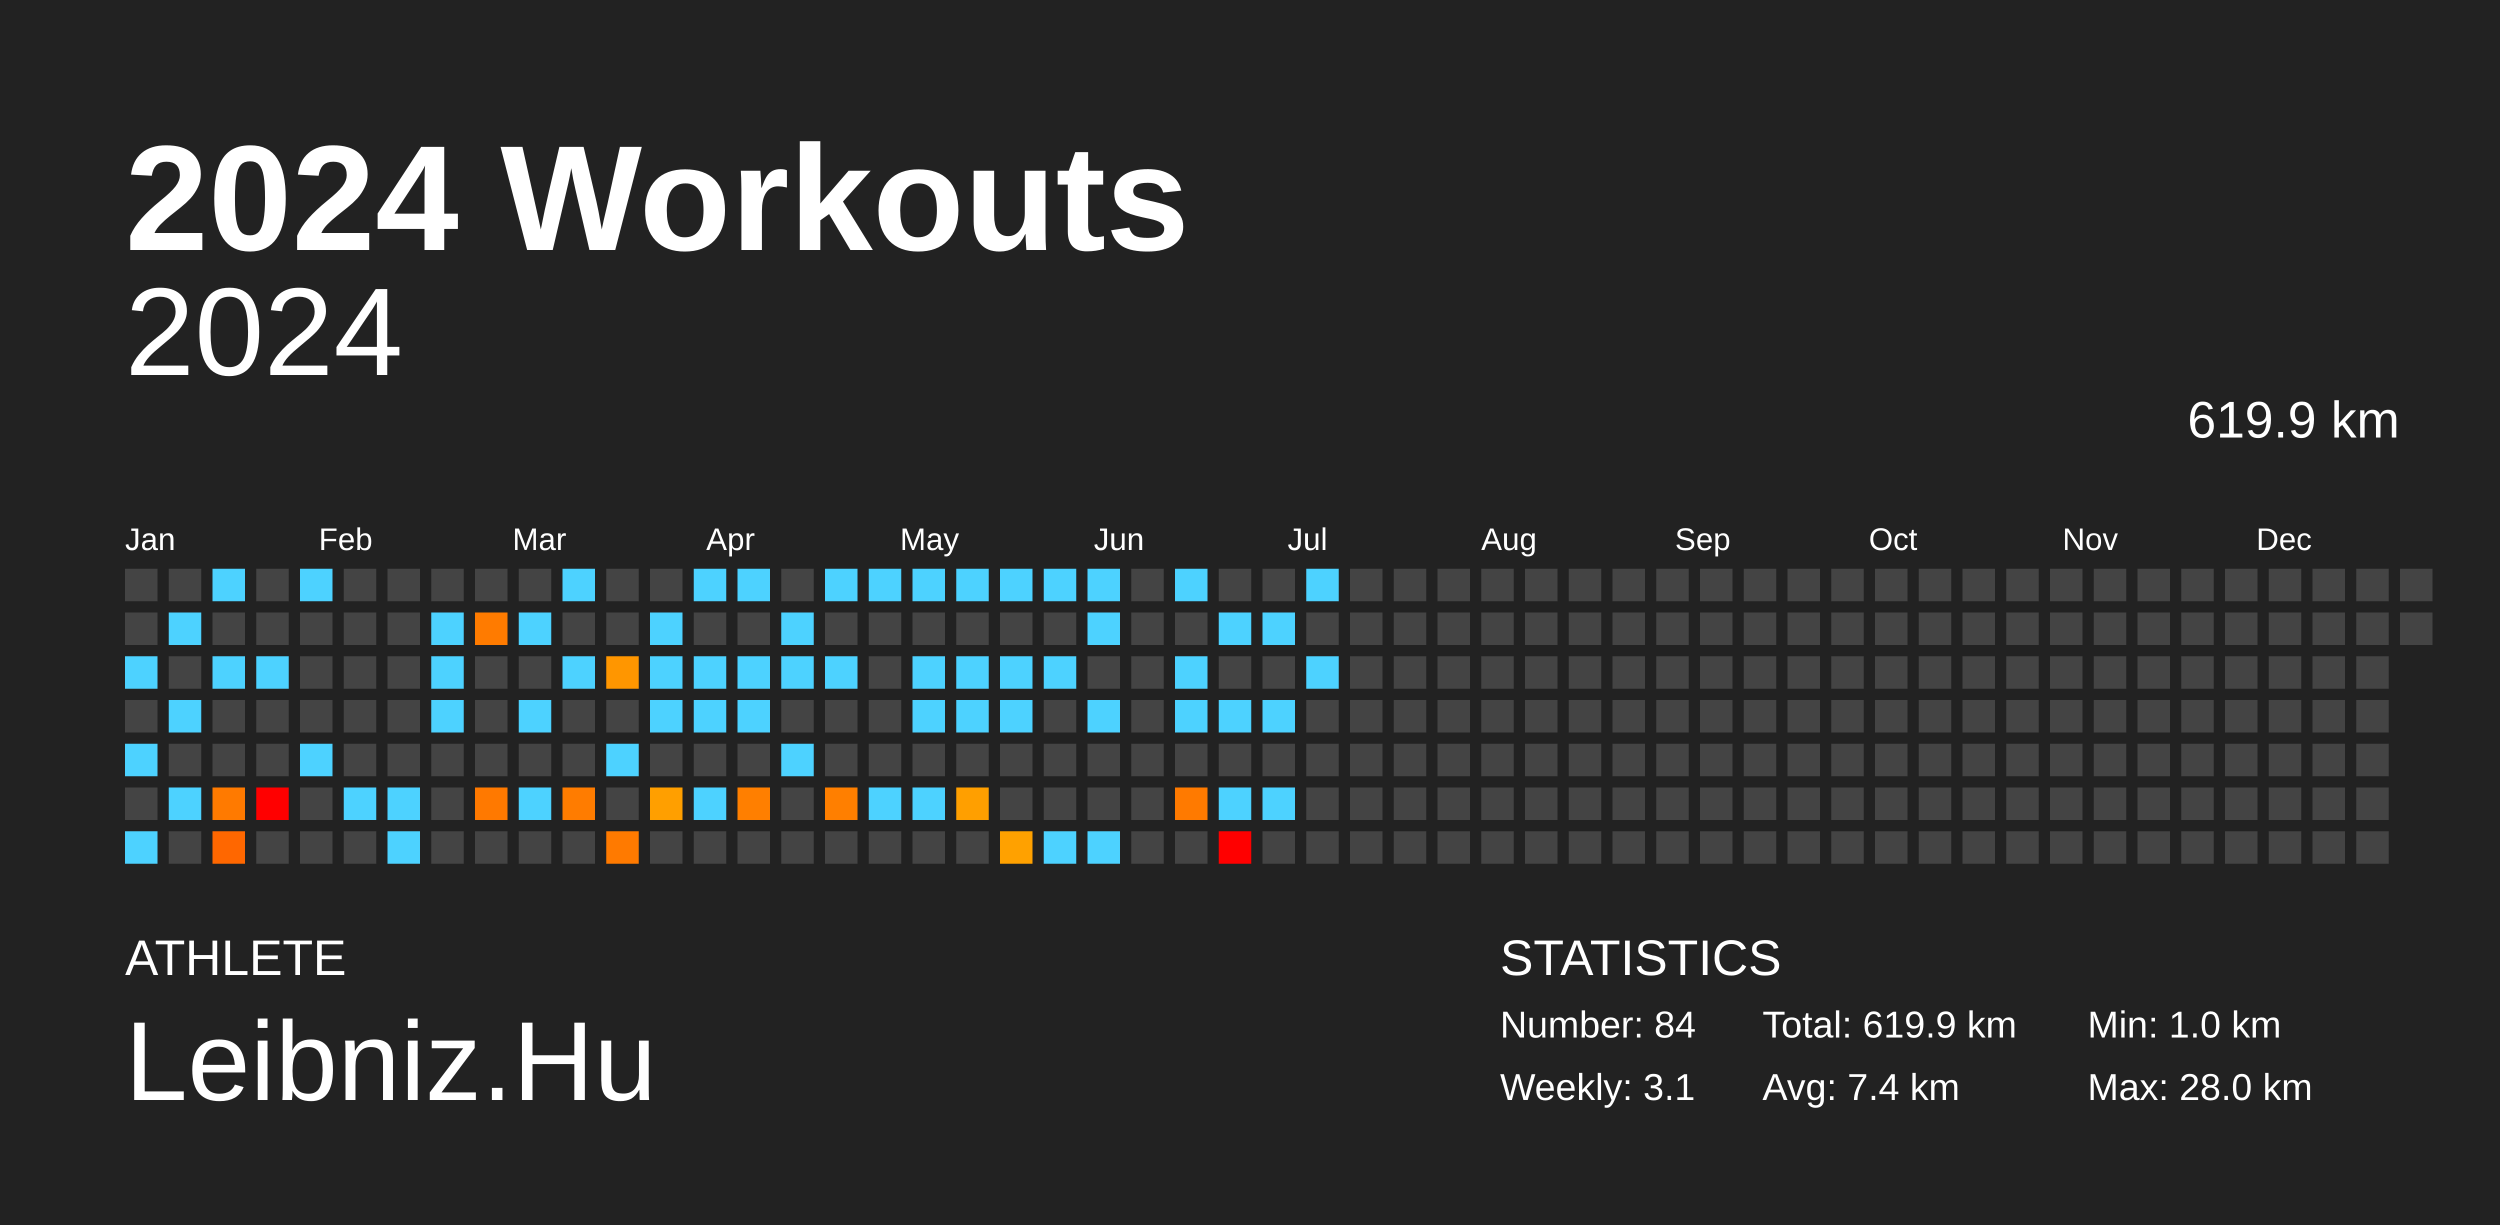
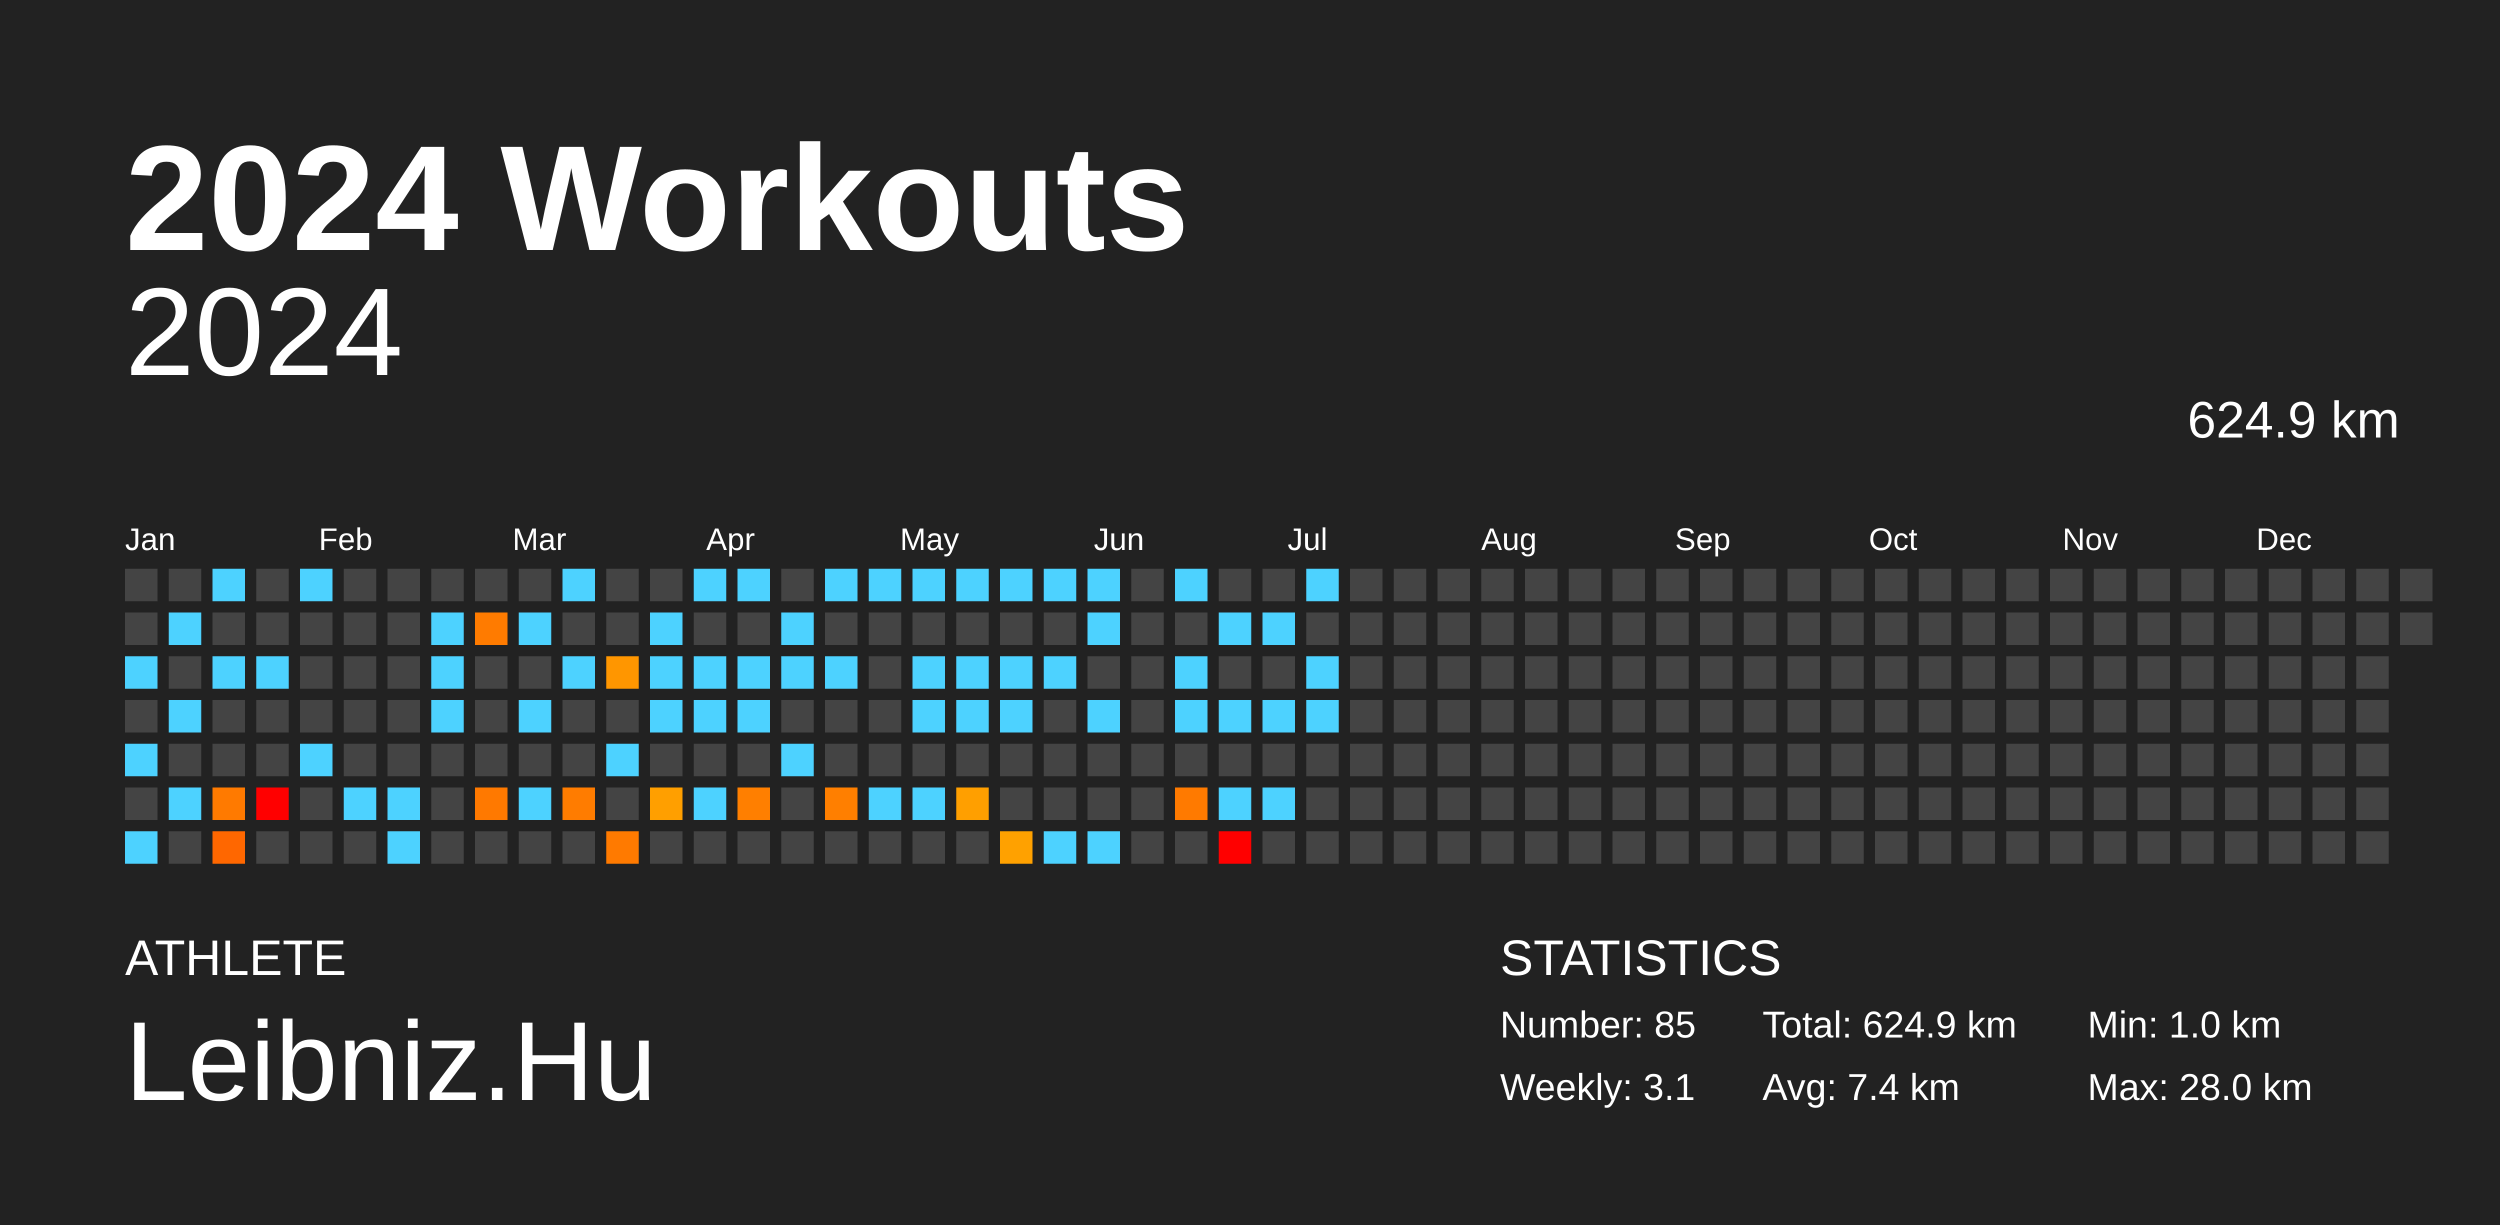
<svg xmlns="http://www.w3.org/2000/svg" baseProfile="full" height="98mm" version="1.1" viewBox="0,0,200,98" width="200mm">
  <defs />
  <rect fill="#222222" height="98" width="200" x="0" y="0" />
  <text fill="#FFFFFF" style="font-size:12px; font-family:Arial; font-weight:bold;" x="10" y="20">2024 Workouts</text>
  <text fill="#FFFFFF" style="font-size:4px; font-family:Arial" x="10" y="78">ATHLETE</text>
  <text fill="#FFFFFF" style="font-size:9px; font-family:Arial" x="10" y="88">Leibniz.Hu</text>
  <text fill="#FFFFFF" style="font-size:4px; font-family:Arial" x="120" y="78">STATISTICS</text>
-   <text fill="#FFFFFF" style="font-size:3px; font-family:Arial" x="120" y="83">Number: 84</text>
+   <text fill="#FFFFFF" style="font-size:3px; font-family:Arial" x="120" y="83">Number: 85</text>
  <text fill="#FFFFFF" style="font-size:3px; font-family:Arial" x="120" y="88">Weekly: 3.1</text>
-   <text fill="#FFFFFF" style="font-size:3px; font-family:Arial" x="141" y="83">Total: 619.9 km</text>
+   <text fill="#FFFFFF" style="font-size:3px; font-family:Arial" x="141" y="83">Total: 624.9 km</text>
  <text fill="#FFFFFF" style="font-size:3px; font-family:Arial" x="141" y="88">Avg: 7.4 km</text>
  <text fill="#FFFFFF" style="font-size:3px; font-family:Arial" x="167" y="83">Min: 1.0 km</text>
  <text fill="#FFFFFF" style="font-size:3px; font-family:Arial" x="167" y="88">Max: 28.0 km</text>
  <text alignment-baseline="hanging" fill="#FFFFFF" style="font-size:10.0px; font-family:Arial;" x="10" y="30">2024</text>
-   <text alignment-baseline="hanging" fill="#FFFFFF" style="font-size:4.125px; font-family:Arial;" x="175" y="35">619.9 km</text>
+   <text alignment-baseline="hanging" fill="#FFFFFF" style="font-size:4.125px; font-family:Arial;" x="175" y="35">624.9 km</text>
  <text fill="#FFFFFF" style="font-size:2.5px; font-family:Arial" x="10.0" y="44">Jan</text>
  <text fill="#FFFFFF" style="font-size:2.5px; font-family:Arial" x="25.5" y="44">Feb</text>
  <text fill="#FFFFFF" style="font-size:2.5px; font-family:Arial" x="41.0" y="44">Mar</text>
  <text fill="#FFFFFF" style="font-size:2.5px; font-family:Arial" x="56.5" y="44">Apr</text>
  <text fill="#FFFFFF" style="font-size:2.5px; font-family:Arial" x="72.0" y="44">May</text>
  <text fill="#FFFFFF" style="font-size:2.5px; font-family:Arial" x="87.5" y="44">Jun</text>
  <text fill="#FFFFFF" style="font-size:2.5px; font-family:Arial" x="103.0" y="44">Jul</text>
  <text fill="#FFFFFF" style="font-size:2.5px; font-family:Arial" x="118.5" y="44">Aug</text>
  <text fill="#FFFFFF" style="font-size:2.5px; font-family:Arial" x="134.0" y="44">Sep</text>
  <text fill="#FFFFFF" style="font-size:2.5px; font-family:Arial" x="149.5" y="44">Oct</text>
  <text fill="#FFFFFF" style="font-size:2.5px; font-family:Arial" x="165.0" y="44">Nov</text>
  <text fill="#FFFFFF" style="font-size:2.5px; font-family:Arial" x="180.5" y="44">Dec</text>
  <rect fill="#444444" height="2.6" width="2.6" x="10.0" y="45.5" />
  <rect fill="#444444" height="2.6" width="2.6" x="10.0" y="49.0" />
  <rect fill="#4dd2ff" height="2.6" width="2.6" x="10.0" y="52.5" />
  <rect fill="#444444" height="2.6" width="2.6" x="10.0" y="56.0" />
  <rect fill="#4dd2ff" height="2.6" width="2.6" x="10.0" y="59.5" />
  <rect fill="#444444" height="2.6" width="2.6" x="10.0" y="63.0" />
  <rect fill="#4dd2ff" height="2.6" width="2.6" x="10.0" y="66.5" />
  <rect fill="#444444" height="2.6" width="2.6" x="13.5" y="45.5" />
  <rect fill="#4dd2ff" height="2.6" width="2.6" x="13.5" y="49.0" />
  <rect fill="#444444" height="2.6" width="2.6" x="13.5" y="52.5" />
  <rect fill="#4dd2ff" height="2.6" width="2.6" x="13.5" y="56.0" />
  <rect fill="#444444" height="2.6" width="2.6" x="13.5" y="59.5" />
  <rect fill="#4dd2ff" height="2.6" width="2.6" x="13.5" y="63.0" />
  <rect fill="#444444" height="2.6" width="2.6" x="13.5" y="66.5" />
  <rect fill="#4dd2ff" height="2.6" width="2.6" x="17.0" y="45.5" />
  <rect fill="#444444" height="2.6" width="2.6" x="17.0" y="49.0" />
  <rect fill="#4dd2ff" height="2.6" width="2.6" x="17.0" y="52.5" />
  <rect fill="#444444" height="2.6" width="2.6" x="17.0" y="56.0" />
  <rect fill="#444444" height="2.6" width="2.6" x="17.0" y="59.5" />
  <rect fill="#ff7a00" height="2.6" width="2.6" x="17.0" y="63.0" />
  <rect fill="#ff6700" height="2.6" width="2.6" x="17.0" y="66.5" />
  <rect fill="#444444" height="2.6" width="2.6" x="20.5" y="45.5" />
  <rect fill="#444444" height="2.6" width="2.6" x="20.5" y="49.0" />
  <rect fill="#4dd2ff" height="2.6" width="2.6" x="20.5" y="52.5" />
  <rect fill="#444444" height="2.6" width="2.6" x="20.5" y="56.0" />
  <rect fill="#444444" height="2.6" width="2.6" x="20.5" y="59.5" />
  <rect fill="red" height="2.6" width="2.6" x="20.5" y="63.0" />
  <rect fill="#444444" height="2.6" width="2.6" x="20.5" y="66.5" />
  <rect fill="#4dd2ff" height="2.6" width="2.6" x="24.0" y="45.5" />
  <rect fill="#444444" height="2.6" width="2.6" x="24.0" y="49.0" />
  <rect fill="#444444" height="2.6" width="2.6" x="24.0" y="52.5" />
  <rect fill="#444444" height="2.6" width="2.6" x="24.0" y="56.0" />
  <rect fill="#4dd2ff" height="2.6" width="2.6" x="24.0" y="59.5" />
  <rect fill="#444444" height="2.6" width="2.6" x="24.0" y="63.0" />
  <rect fill="#444444" height="2.6" width="2.6" x="24.0" y="66.5" />
  <rect fill="#444444" height="2.6" width="2.6" x="27.5" y="45.5" />
  <rect fill="#444444" height="2.6" width="2.6" x="27.5" y="49.0" />
  <rect fill="#444444" height="2.6" width="2.6" x="27.5" y="52.5" />
  <rect fill="#444444" height="2.6" width="2.6" x="27.5" y="56.0" />
  <rect fill="#444444" height="2.6" width="2.6" x="27.5" y="59.5" />
  <rect fill="#4dd2ff" height="2.6" width="2.6" x="27.5" y="63.0" />
  <rect fill="#444444" height="2.6" width="2.6" x="27.5" y="66.5" />
  <rect fill="#444444" height="2.6" width="2.6" x="31.0" y="45.5" />
  <rect fill="#444444" height="2.6" width="2.6" x="31.0" y="49.0" />
  <rect fill="#444444" height="2.6" width="2.6" x="31.0" y="52.5" />
  <rect fill="#444444" height="2.6" width="2.6" x="31.0" y="56.0" />
  <rect fill="#444444" height="2.6" width="2.6" x="31.0" y="59.5" />
  <rect fill="#4dd2ff" height="2.6" width="2.6" x="31.0" y="63.0" />
  <rect fill="#4dd2ff" height="2.6" width="2.6" x="31.0" y="66.5" />
  <rect fill="#444444" height="2.6" width="2.6" x="34.5" y="45.5" />
  <rect fill="#4dd2ff" height="2.6" width="2.6" x="34.5" y="49.0" />
  <rect fill="#4dd2ff" height="2.6" width="2.6" x="34.5" y="52.5" />
  <rect fill="#4dd2ff" height="2.6" width="2.6" x="34.5" y="56.0" />
  <rect fill="#444444" height="2.6" width="2.6" x="34.5" y="59.5" />
  <rect fill="#444444" height="2.6" width="2.6" x="34.5" y="63.0" />
  <rect fill="#444444" height="2.6" width="2.6" x="34.5" y="66.5" />
  <rect fill="#444444" height="2.6" width="2.6" x="38.0" y="45.5" />
  <rect fill="#ff7b00" height="2.6" width="2.6" x="38.0" y="49.0" />
  <rect fill="#444444" height="2.6" width="2.6" x="38.0" y="52.5" />
  <rect fill="#444444" height="2.6" width="2.6" x="38.0" y="56.0" />
  <rect fill="#444444" height="2.6" width="2.6" x="38.0" y="59.5" />
  <rect fill="#ff7900" height="2.6" width="2.6" x="38.0" y="63.0" />
  <rect fill="#444444" height="2.6" width="2.6" x="38.0" y="66.5" />
  <rect fill="#444444" height="2.6" width="2.6" x="41.5" y="45.5" />
  <rect fill="#4dd2ff" height="2.6" width="2.6" x="41.5" y="49.0" />
  <rect fill="#444444" height="2.6" width="2.6" x="41.5" y="52.5" />
  <rect fill="#4dd2ff" height="2.6" width="2.6" x="41.5" y="56.0" />
  <rect fill="#444444" height="2.6" width="2.6" x="41.5" y="59.5" />
  <rect fill="#4dd2ff" height="2.6" width="2.6" x="41.5" y="63.0" />
  <rect fill="#444444" height="2.6" width="2.6" x="41.5" y="66.5" />
  <rect fill="#4dd2ff" height="2.6" width="2.6" x="45.0" y="45.5" />
  <rect fill="#444444" height="2.6" width="2.6" x="45.0" y="49.0" />
  <rect fill="#4dd2ff" height="2.6" width="2.6" x="45.0" y="52.5" />
  <rect fill="#444444" height="2.6" width="2.6" x="45.0" y="56.0" />
  <rect fill="#444444" height="2.6" width="2.6" x="45.0" y="59.5" />
  <rect fill="#ff7c00" height="2.6" width="2.6" x="45.0" y="63.0" />
  <rect fill="#444444" height="2.6" width="2.6" x="45.0" y="66.5" />
  <rect fill="#444444" height="2.6" width="2.6" x="48.5" y="45.5" />
  <rect fill="#444444" height="2.6" width="2.6" x="48.5" y="49.0" />
  <rect fill="#ff9600" height="2.6" width="2.6" x="48.5" y="52.5" />
  <rect fill="#444444" height="2.6" width="2.6" x="48.5" y="56.0" />
  <rect fill="#4dd2ff" height="2.6" width="2.6" x="48.5" y="59.5" />
  <rect fill="#444444" height="2.6" width="2.6" x="48.5" y="63.0" />
  <rect fill="#ff7a00" height="2.6" width="2.6" x="48.5" y="66.5" />
  <rect fill="#444444" height="2.6" width="2.6" x="52.0" y="45.5" />
  <rect fill="#4dd2ff" height="2.6" width="2.6" x="52.0" y="49.0" />
  <rect fill="#4dd2ff" height="2.6" width="2.6" x="52.0" y="52.5" />
  <rect fill="#4dd2ff" height="2.6" width="2.6" x="52.0" y="56.0" />
  <rect fill="#444444" height="2.6" width="2.6" x="52.0" y="59.5" />
  <rect fill="#ff9f00" height="2.6" width="2.6" x="52.0" y="63.0" />
  <rect fill="#444444" height="2.6" width="2.6" x="52.0" y="66.5" />
  <rect fill="#4dd2ff" height="2.6" width="2.6" x="55.5" y="45.5" />
  <rect fill="#444444" height="2.6" width="2.6" x="55.5" y="49.0" />
  <rect fill="#4dd2ff" height="2.6" width="2.6" x="55.5" y="52.5" />
  <rect fill="#4dd2ff" height="2.6" width="2.6" x="55.5" y="56.0" />
  <rect fill="#444444" height="2.6" width="2.6" x="55.5" y="59.5" />
  <rect fill="#4dd2ff" height="2.6" width="2.6" x="55.5" y="63.0" />
  <rect fill="#444444" height="2.6" width="2.6" x="55.5" y="66.5" />
  <rect fill="#4dd2ff" height="2.6" width="2.6" x="59.0" y="45.5" />
  <rect fill="#444444" height="2.6" width="2.6" x="59.0" y="49.0" />
  <rect fill="#4dd2ff" height="2.6" width="2.6" x="59.0" y="52.5" />
  <rect fill="#4dd2ff" height="2.6" width="2.6" x="59.0" y="56.0" />
  <rect fill="#444444" height="2.6" width="2.6" x="59.0" y="59.5" />
  <rect fill="#ff7f00" height="2.6" width="2.6" x="59.0" y="63.0" />
  <rect fill="#444444" height="2.6" width="2.6" x="59.0" y="66.5" />
  <rect fill="#444444" height="2.6" width="2.6" x="62.5" y="45.5" />
  <rect fill="#4dd2ff" height="2.6" width="2.6" x="62.5" y="49.0" />
  <rect fill="#4dd2ff" height="2.6" width="2.6" x="62.5" y="52.5" />
  <rect fill="#444444" height="2.6" width="2.6" x="62.5" y="56.0" />
  <rect fill="#4dd2ff" height="2.6" width="2.6" x="62.5" y="59.5" />
  <rect fill="#444444" height="2.6" width="2.6" x="62.5" y="63.0" />
  <rect fill="#444444" height="2.6" width="2.6" x="62.5" y="66.5" />
  <rect fill="#4dd2ff" height="2.6" width="2.6" x="66.0" y="45.5" />
  <rect fill="#444444" height="2.6" width="2.6" x="66.0" y="49.0" />
  <rect fill="#4dd2ff" height="2.6" width="2.6" x="66.0" y="52.5" />
  <rect fill="#444444" height="2.6" width="2.6" x="66.0" y="56.0" />
  <rect fill="#444444" height="2.6" width="2.6" x="66.0" y="59.5" />
  <rect fill="#ff7f00" height="2.6" width="2.6" x="66.0" y="63.0" />
  <rect fill="#444444" height="2.6" width="2.6" x="66.0" y="66.5" />
  <rect fill="#4dd2ff" height="2.6" width="2.6" x="69.5" y="45.5" />
  <rect fill="#444444" height="2.6" width="2.6" x="69.5" y="49.0" />
  <rect fill="#444444" height="2.6" width="2.6" x="69.5" y="52.5" />
  <rect fill="#444444" height="2.6" width="2.6" x="69.5" y="56.0" />
  <rect fill="#444444" height="2.6" width="2.6" x="69.5" y="59.5" />
  <rect fill="#4dd2ff" height="2.6" width="2.6" x="69.5" y="63.0" />
  <rect fill="#444444" height="2.6" width="2.6" x="69.5" y="66.5" />
  <rect fill="#4dd2ff" height="2.6" width="2.6" x="73.0" y="45.5" />
  <rect fill="#444444" height="2.6" width="2.6" x="73.0" y="49.0" />
  <rect fill="#4dd2ff" height="2.6" width="2.6" x="73.0" y="52.5" />
  <rect fill="#4dd2ff" height="2.6" width="2.6" x="73.0" y="56.0" />
  <rect fill="#444444" height="2.6" width="2.6" x="73.0" y="59.5" />
  <rect fill="#4dd2ff" height="2.6" width="2.6" x="73.0" y="63.0" />
  <rect fill="#444444" height="2.6" width="2.6" x="73.0" y="66.5" />
  <rect fill="#4dd2ff" height="2.6" width="2.6" x="76.5" y="45.5" />
  <rect fill="#444444" height="2.6" width="2.6" x="76.5" y="49.0" />
  <rect fill="#4dd2ff" height="2.6" width="2.6" x="76.5" y="52.5" />
  <rect fill="#4dd2ff" height="2.6" width="2.6" x="76.5" y="56.0" />
  <rect fill="#444444" height="2.6" width="2.6" x="76.5" y="59.5" />
  <rect fill="#ff9f00" height="2.6" width="2.6" x="76.5" y="63.0" />
  <rect fill="#444444" height="2.6" width="2.6" x="76.5" y="66.5" />
  <rect fill="#4dd2ff" height="2.6" width="2.6" x="80.0" y="45.5" />
  <rect fill="#444444" height="2.6" width="2.6" x="80.0" y="49.0" />
  <rect fill="#4dd2ff" height="2.6" width="2.6" x="80.0" y="52.5" />
  <rect fill="#4dd2ff" height="2.6" width="2.6" x="80.0" y="56.0" />
  <rect fill="#444444" height="2.6" width="2.6" x="80.0" y="59.5" />
  <rect fill="#444444" height="2.6" width="2.6" x="80.0" y="63.0" />
  <rect fill="#ffa100" height="2.6" width="2.6" x="80.0" y="66.5" />
  <rect fill="#4dd2ff" height="2.6" width="2.6" x="83.5" y="45.5" />
  <rect fill="#444444" height="2.6" width="2.6" x="83.5" y="49.0" />
  <rect fill="#4dd2ff" height="2.6" width="2.6" x="83.5" y="52.5" />
  <rect fill="#444444" height="2.6" width="2.6" x="83.5" y="56.0" />
  <rect fill="#444444" height="2.6" width="2.6" x="83.5" y="59.5" />
  <rect fill="#444444" height="2.6" width="2.6" x="83.5" y="63.0" />
  <rect fill="#4dd2ff" height="2.6" width="2.6" x="83.5" y="66.5" />
  <rect fill="#4dd2ff" height="2.6" width="2.6" x="87.0" y="45.5" />
  <rect fill="#4dd2ff" height="2.6" width="2.6" x="87.0" y="49.0" />
  <rect fill="#444444" height="2.6" width="2.6" x="87.0" y="52.5" />
  <rect fill="#4dd2ff" height="2.6" width="2.6" x="87.0" y="56.0" />
  <rect fill="#444444" height="2.6" width="2.6" x="87.0" y="59.5" />
  <rect fill="#444444" height="2.6" width="2.6" x="87.0" y="63.0" />
  <rect fill="#4dd2ff" height="2.6" width="2.6" x="87.0" y="66.5" />
  <rect fill="#444444" height="2.6" width="2.6" x="90.5" y="45.5" />
  <rect fill="#444444" height="2.6" width="2.6" x="90.5" y="49.0" />
  <rect fill="#444444" height="2.6" width="2.6" x="90.5" y="52.5" />
  <rect fill="#444444" height="2.6" width="2.6" x="90.5" y="56.0" />
  <rect fill="#444444" height="2.6" width="2.6" x="90.5" y="59.5" />
  <rect fill="#444444" height="2.6" width="2.6" x="90.5" y="63.0" />
  <rect fill="#444444" height="2.6" width="2.6" x="90.5" y="66.5" />
  <rect fill="#4dd2ff" height="2.6" width="2.6" x="94.0" y="45.5" />
  <rect fill="#444444" height="2.6" width="2.6" x="94.0" y="49.0" />
  <rect fill="#4dd2ff" height="2.6" width="2.6" x="94.0" y="52.5" />
  <rect fill="#4dd2ff" height="2.6" width="2.6" x="94.0" y="56.0" />
  <rect fill="#444444" height="2.6" width="2.6" x="94.0" y="59.5" />
  <rect fill="#ff7a00" height="2.6" width="2.6" x="94.0" y="63.0" />
  <rect fill="#444444" height="2.6" width="2.6" x="94.0" y="66.5" />
  <rect fill="#444444" height="2.6" width="2.6" x="97.5" y="45.5" />
  <rect fill="#4dd2ff" height="2.6" width="2.6" x="97.5" y="49.0" />
  <rect fill="#444444" height="2.6" width="2.6" x="97.5" y="52.5" />
  <rect fill="#4dd2ff" height="2.6" width="2.6" x="97.5" y="56.0" />
  <rect fill="#444444" height="2.6" width="2.6" x="97.5" y="59.5" />
  <rect fill="#4dd2ff" height="2.6" width="2.6" x="97.5" y="63.0" />
  <rect fill="red" height="2.6" width="2.6" x="97.5" y="66.5" />
  <rect fill="#444444" height="2.6" width="2.6" x="101.0" y="45.5" />
  <rect fill="#4dd2ff" height="2.6" width="2.6" x="101.0" y="49.0" />
  <rect fill="#444444" height="2.6" width="2.6" x="101.0" y="52.5" />
  <rect fill="#4dd2ff" height="2.6" width="2.6" x="101.0" y="56.0" />
  <rect fill="#444444" height="2.6" width="2.6" x="101.0" y="59.5" />
  <rect fill="#4dd2ff" height="2.6" width="2.6" x="101.0" y="63.0" />
  <rect fill="#444444" height="2.6" width="2.6" x="101.0" y="66.5" />
  <rect fill="#4dd2ff" height="2.6" width="2.6" x="104.5" y="45.5" />
  <rect fill="#444444" height="2.6" width="2.6" x="104.5" y="49.0" />
  <rect fill="#4dd2ff" height="2.6" width="2.6" x="104.5" y="52.5" />
-   <rect fill="#444444" height="2.6" width="2.6" x="104.5" y="56.0" />
+   <rect fill="#4dd2ff" height="2.6" width="2.6" x="104.5" y="56.0" />
  <rect fill="#444444" height="2.6" width="2.6" x="104.5" y="59.5" />
  <rect fill="#444444" height="2.6" width="2.6" x="104.5" y="63.0" />
  <rect fill="#444444" height="2.6" width="2.6" x="104.5" y="66.5" />
  <rect fill="#444444" height="2.6" width="2.6" x="108.0" y="45.5" />
  <rect fill="#444444" height="2.6" width="2.6" x="108.0" y="49.0" />
  <rect fill="#444444" height="2.6" width="2.6" x="108.0" y="52.5" />
  <rect fill="#444444" height="2.6" width="2.6" x="108.0" y="56.0" />
  <rect fill="#444444" height="2.6" width="2.6" x="108.0" y="59.5" />
  <rect fill="#444444" height="2.6" width="2.6" x="108.0" y="63.0" />
  <rect fill="#444444" height="2.6" width="2.6" x="108.0" y="66.5" />
  <rect fill="#444444" height="2.6" width="2.6" x="111.5" y="45.5" />
  <rect fill="#444444" height="2.6" width="2.6" x="111.5" y="49.0" />
  <rect fill="#444444" height="2.6" width="2.6" x="111.5" y="52.5" />
  <rect fill="#444444" height="2.6" width="2.6" x="111.5" y="56.0" />
  <rect fill="#444444" height="2.6" width="2.6" x="111.5" y="59.5" />
  <rect fill="#444444" height="2.6" width="2.6" x="111.5" y="63.0" />
  <rect fill="#444444" height="2.6" width="2.6" x="111.5" y="66.5" />
  <rect fill="#444444" height="2.6" width="2.6" x="115.0" y="45.5" />
  <rect fill="#444444" height="2.6" width="2.6" x="115.0" y="49.0" />
  <rect fill="#444444" height="2.6" width="2.6" x="115.0" y="52.5" />
  <rect fill="#444444" height="2.6" width="2.6" x="115.0" y="56.0" />
  <rect fill="#444444" height="2.6" width="2.6" x="115.0" y="59.5" />
  <rect fill="#444444" height="2.6" width="2.6" x="115.0" y="63.0" />
  <rect fill="#444444" height="2.6" width="2.6" x="115.0" y="66.5" />
  <rect fill="#444444" height="2.6" width="2.6" x="118.5" y="45.5" />
  <rect fill="#444444" height="2.6" width="2.6" x="118.5" y="49.0" />
  <rect fill="#444444" height="2.6" width="2.6" x="118.5" y="52.5" />
  <rect fill="#444444" height="2.6" width="2.6" x="118.5" y="56.0" />
  <rect fill="#444444" height="2.6" width="2.6" x="118.5" y="59.5" />
  <rect fill="#444444" height="2.6" width="2.6" x="118.5" y="63.0" />
  <rect fill="#444444" height="2.6" width="2.6" x="118.5" y="66.5" />
  <rect fill="#444444" height="2.6" width="2.6" x="122.0" y="45.5" />
  <rect fill="#444444" height="2.6" width="2.6" x="122.0" y="49.0" />
  <rect fill="#444444" height="2.6" width="2.6" x="122.0" y="52.5" />
  <rect fill="#444444" height="2.6" width="2.6" x="122.0" y="56.0" />
  <rect fill="#444444" height="2.6" width="2.6" x="122.0" y="59.5" />
  <rect fill="#444444" height="2.6" width="2.6" x="122.0" y="63.0" />
  <rect fill="#444444" height="2.6" width="2.6" x="122.0" y="66.5" />
  <rect fill="#444444" height="2.6" width="2.6" x="125.5" y="45.5" />
  <rect fill="#444444" height="2.6" width="2.6" x="125.5" y="49.0" />
  <rect fill="#444444" height="2.6" width="2.6" x="125.5" y="52.5" />
  <rect fill="#444444" height="2.6" width="2.6" x="125.5" y="56.0" />
  <rect fill="#444444" height="2.6" width="2.6" x="125.5" y="59.5" />
  <rect fill="#444444" height="2.6" width="2.6" x="125.5" y="63.0" />
  <rect fill="#444444" height="2.6" width="2.6" x="125.5" y="66.5" />
  <rect fill="#444444" height="2.6" width="2.6" x="129.0" y="45.5" />
  <rect fill="#444444" height="2.6" width="2.6" x="129.0" y="49.0" />
  <rect fill="#444444" height="2.6" width="2.6" x="129.0" y="52.5" />
  <rect fill="#444444" height="2.6" width="2.6" x="129.0" y="56.0" />
  <rect fill="#444444" height="2.6" width="2.6" x="129.0" y="59.5" />
  <rect fill="#444444" height="2.6" width="2.6" x="129.0" y="63.0" />
  <rect fill="#444444" height="2.6" width="2.6" x="129.0" y="66.5" />
  <rect fill="#444444" height="2.6" width="2.6" x="132.5" y="45.5" />
  <rect fill="#444444" height="2.6" width="2.6" x="132.5" y="49.0" />
  <rect fill="#444444" height="2.6" width="2.6" x="132.5" y="52.5" />
  <rect fill="#444444" height="2.6" width="2.6" x="132.5" y="56.0" />
  <rect fill="#444444" height="2.6" width="2.6" x="132.5" y="59.5" />
  <rect fill="#444444" height="2.6" width="2.6" x="132.5" y="63.0" />
  <rect fill="#444444" height="2.6" width="2.6" x="132.5" y="66.5" />
  <rect fill="#444444" height="2.6" width="2.6" x="136.0" y="45.5" />
  <rect fill="#444444" height="2.6" width="2.6" x="136.0" y="49.0" />
  <rect fill="#444444" height="2.6" width="2.6" x="136.0" y="52.5" />
  <rect fill="#444444" height="2.6" width="2.6" x="136.0" y="56.0" />
  <rect fill="#444444" height="2.6" width="2.6" x="136.0" y="59.5" />
  <rect fill="#444444" height="2.6" width="2.6" x="136.0" y="63.0" />
  <rect fill="#444444" height="2.6" width="2.6" x="136.0" y="66.5" />
  <rect fill="#444444" height="2.6" width="2.6" x="139.5" y="45.5" />
  <rect fill="#444444" height="2.6" width="2.6" x="139.5" y="49.0" />
  <rect fill="#444444" height="2.6" width="2.6" x="139.5" y="52.5" />
  <rect fill="#444444" height="2.6" width="2.6" x="139.5" y="56.0" />
  <rect fill="#444444" height="2.6" width="2.6" x="139.5" y="59.5" />
  <rect fill="#444444" height="2.6" width="2.6" x="139.5" y="63.0" />
  <rect fill="#444444" height="2.6" width="2.6" x="139.5" y="66.5" />
  <rect fill="#444444" height="2.6" width="2.6" x="143.0" y="45.5" />
  <rect fill="#444444" height="2.6" width="2.6" x="143.0" y="49.0" />
  <rect fill="#444444" height="2.6" width="2.6" x="143.0" y="52.5" />
  <rect fill="#444444" height="2.6" width="2.6" x="143.0" y="56.0" />
  <rect fill="#444444" height="2.6" width="2.6" x="143.0" y="59.5" />
  <rect fill="#444444" height="2.6" width="2.6" x="143.0" y="63.0" />
  <rect fill="#444444" height="2.6" width="2.6" x="143.0" y="66.5" />
  <rect fill="#444444" height="2.6" width="2.6" x="146.5" y="45.5" />
  <rect fill="#444444" height="2.6" width="2.6" x="146.5" y="49.0" />
  <rect fill="#444444" height="2.6" width="2.6" x="146.5" y="52.5" />
  <rect fill="#444444" height="2.6" width="2.6" x="146.5" y="56.0" />
  <rect fill="#444444" height="2.6" width="2.6" x="146.5" y="59.5" />
  <rect fill="#444444" height="2.6" width="2.6" x="146.5" y="63.0" />
  <rect fill="#444444" height="2.6" width="2.6" x="146.5" y="66.5" />
  <rect fill="#444444" height="2.6" width="2.6" x="150.0" y="45.5" />
  <rect fill="#444444" height="2.6" width="2.6" x="150.0" y="49.0" />
  <rect fill="#444444" height="2.6" width="2.6" x="150.0" y="52.5" />
  <rect fill="#444444" height="2.6" width="2.6" x="150.0" y="56.0" />
  <rect fill="#444444" height="2.6" width="2.6" x="150.0" y="59.5" />
  <rect fill="#444444" height="2.6" width="2.6" x="150.0" y="63.0" />
  <rect fill="#444444" height="2.6" width="2.6" x="150.0" y="66.5" />
  <rect fill="#444444" height="2.6" width="2.6" x="153.5" y="45.5" />
  <rect fill="#444444" height="2.6" width="2.6" x="153.5" y="49.0" />
  <rect fill="#444444" height="2.6" width="2.6" x="153.5" y="52.5" />
  <rect fill="#444444" height="2.6" width="2.6" x="153.5" y="56.0" />
  <rect fill="#444444" height="2.6" width="2.6" x="153.5" y="59.5" />
  <rect fill="#444444" height="2.6" width="2.6" x="153.5" y="63.0" />
  <rect fill="#444444" height="2.6" width="2.6" x="153.5" y="66.5" />
  <rect fill="#444444" height="2.6" width="2.6" x="157.0" y="45.5" />
  <rect fill="#444444" height="2.6" width="2.6" x="157.0" y="49.0" />
  <rect fill="#444444" height="2.6" width="2.6" x="157.0" y="52.5" />
  <rect fill="#444444" height="2.6" width="2.6" x="157.0" y="56.0" />
  <rect fill="#444444" height="2.6" width="2.6" x="157.0" y="59.5" />
  <rect fill="#444444" height="2.6" width="2.6" x="157.0" y="63.0" />
  <rect fill="#444444" height="2.6" width="2.6" x="157.0" y="66.5" />
  <rect fill="#444444" height="2.6" width="2.6" x="160.5" y="45.5" />
  <rect fill="#444444" height="2.6" width="2.6" x="160.5" y="49.0" />
  <rect fill="#444444" height="2.6" width="2.6" x="160.5" y="52.5" />
  <rect fill="#444444" height="2.6" width="2.6" x="160.5" y="56.0" />
  <rect fill="#444444" height="2.6" width="2.6" x="160.5" y="59.5" />
  <rect fill="#444444" height="2.6" width="2.6" x="160.5" y="63.0" />
  <rect fill="#444444" height="2.6" width="2.6" x="160.5" y="66.5" />
  <rect fill="#444444" height="2.6" width="2.6" x="164.0" y="45.5" />
  <rect fill="#444444" height="2.6" width="2.6" x="164.0" y="49.0" />
  <rect fill="#444444" height="2.6" width="2.6" x="164.0" y="52.5" />
  <rect fill="#444444" height="2.6" width="2.6" x="164.0" y="56.0" />
  <rect fill="#444444" height="2.6" width="2.6" x="164.0" y="59.5" />
  <rect fill="#444444" height="2.6" width="2.6" x="164.0" y="63.0" />
  <rect fill="#444444" height="2.6" width="2.6" x="164.0" y="66.5" />
  <rect fill="#444444" height="2.6" width="2.6" x="167.5" y="45.5" />
  <rect fill="#444444" height="2.6" width="2.6" x="167.5" y="49.0" />
  <rect fill="#444444" height="2.6" width="2.6" x="167.5" y="52.5" />
  <rect fill="#444444" height="2.6" width="2.6" x="167.5" y="56.0" />
  <rect fill="#444444" height="2.6" width="2.6" x="167.5" y="59.5" />
  <rect fill="#444444" height="2.6" width="2.6" x="167.5" y="63.0" />
  <rect fill="#444444" height="2.6" width="2.6" x="167.5" y="66.5" />
  <rect fill="#444444" height="2.6" width="2.6" x="171.0" y="45.5" />
  <rect fill="#444444" height="2.6" width="2.6" x="171.0" y="49.0" />
  <rect fill="#444444" height="2.6" width="2.6" x="171.0" y="52.5" />
  <rect fill="#444444" height="2.6" width="2.6" x="171.0" y="56.0" />
  <rect fill="#444444" height="2.6" width="2.6" x="171.0" y="59.5" />
  <rect fill="#444444" height="2.6" width="2.6" x="171.0" y="63.0" />
  <rect fill="#444444" height="2.6" width="2.6" x="171.0" y="66.5" />
  <rect fill="#444444" height="2.6" width="2.6" x="174.5" y="45.5" />
  <rect fill="#444444" height="2.6" width="2.6" x="174.5" y="49.0" />
  <rect fill="#444444" height="2.6" width="2.6" x="174.5" y="52.5" />
  <rect fill="#444444" height="2.6" width="2.6" x="174.5" y="56.0" />
  <rect fill="#444444" height="2.6" width="2.6" x="174.5" y="59.5" />
  <rect fill="#444444" height="2.6" width="2.6" x="174.5" y="63.0" />
  <rect fill="#444444" height="2.6" width="2.6" x="174.5" y="66.5" />
  <rect fill="#444444" height="2.6" width="2.6" x="178.0" y="45.5" />
  <rect fill="#444444" height="2.6" width="2.6" x="178.0" y="49.0" />
  <rect fill="#444444" height="2.6" width="2.6" x="178.0" y="52.5" />
  <rect fill="#444444" height="2.6" width="2.6" x="178.0" y="56.0" />
  <rect fill="#444444" height="2.6" width="2.6" x="178.0" y="59.5" />
  <rect fill="#444444" height="2.6" width="2.6" x="178.0" y="63.0" />
  <rect fill="#444444" height="2.6" width="2.6" x="178.0" y="66.5" />
  <rect fill="#444444" height="2.6" width="2.6" x="181.5" y="45.5" />
  <rect fill="#444444" height="2.6" width="2.6" x="181.5" y="49.0" />
  <rect fill="#444444" height="2.6" width="2.6" x="181.5" y="52.5" />
  <rect fill="#444444" height="2.6" width="2.6" x="181.5" y="56.0" />
  <rect fill="#444444" height="2.6" width="2.6" x="181.5" y="59.5" />
  <rect fill="#444444" height="2.6" width="2.6" x="181.5" y="63.0" />
  <rect fill="#444444" height="2.6" width="2.6" x="181.5" y="66.5" />
  <rect fill="#444444" height="2.6" width="2.6" x="185.0" y="45.5" />
  <rect fill="#444444" height="2.6" width="2.6" x="185.0" y="49.0" />
  <rect fill="#444444" height="2.6" width="2.6" x="185.0" y="52.5" />
  <rect fill="#444444" height="2.6" width="2.6" x="185.0" y="56.0" />
  <rect fill="#444444" height="2.6" width="2.6" x="185.0" y="59.5" />
  <rect fill="#444444" height="2.6" width="2.6" x="185.0" y="63.0" />
  <rect fill="#444444" height="2.6" width="2.6" x="185.0" y="66.5" />
  <rect fill="#444444" height="2.6" width="2.6" x="188.5" y="45.5" />
  <rect fill="#444444" height="2.6" width="2.6" x="188.5" y="49.0" />
  <rect fill="#444444" height="2.6" width="2.6" x="188.5" y="52.5" />
  <rect fill="#444444" height="2.6" width="2.6" x="188.5" y="56.0" />
  <rect fill="#444444" height="2.6" width="2.6" x="188.5" y="59.5" />
  <rect fill="#444444" height="2.6" width="2.6" x="188.5" y="63.0" />
  <rect fill="#444444" height="2.6" width="2.6" x="188.5" y="66.5" />
  <rect fill="#444444" height="2.6" width="2.6" x="192.0" y="45.5" />
  <rect fill="#444444" height="2.6" width="2.6" x="192.0" y="49.0" />
</svg>
